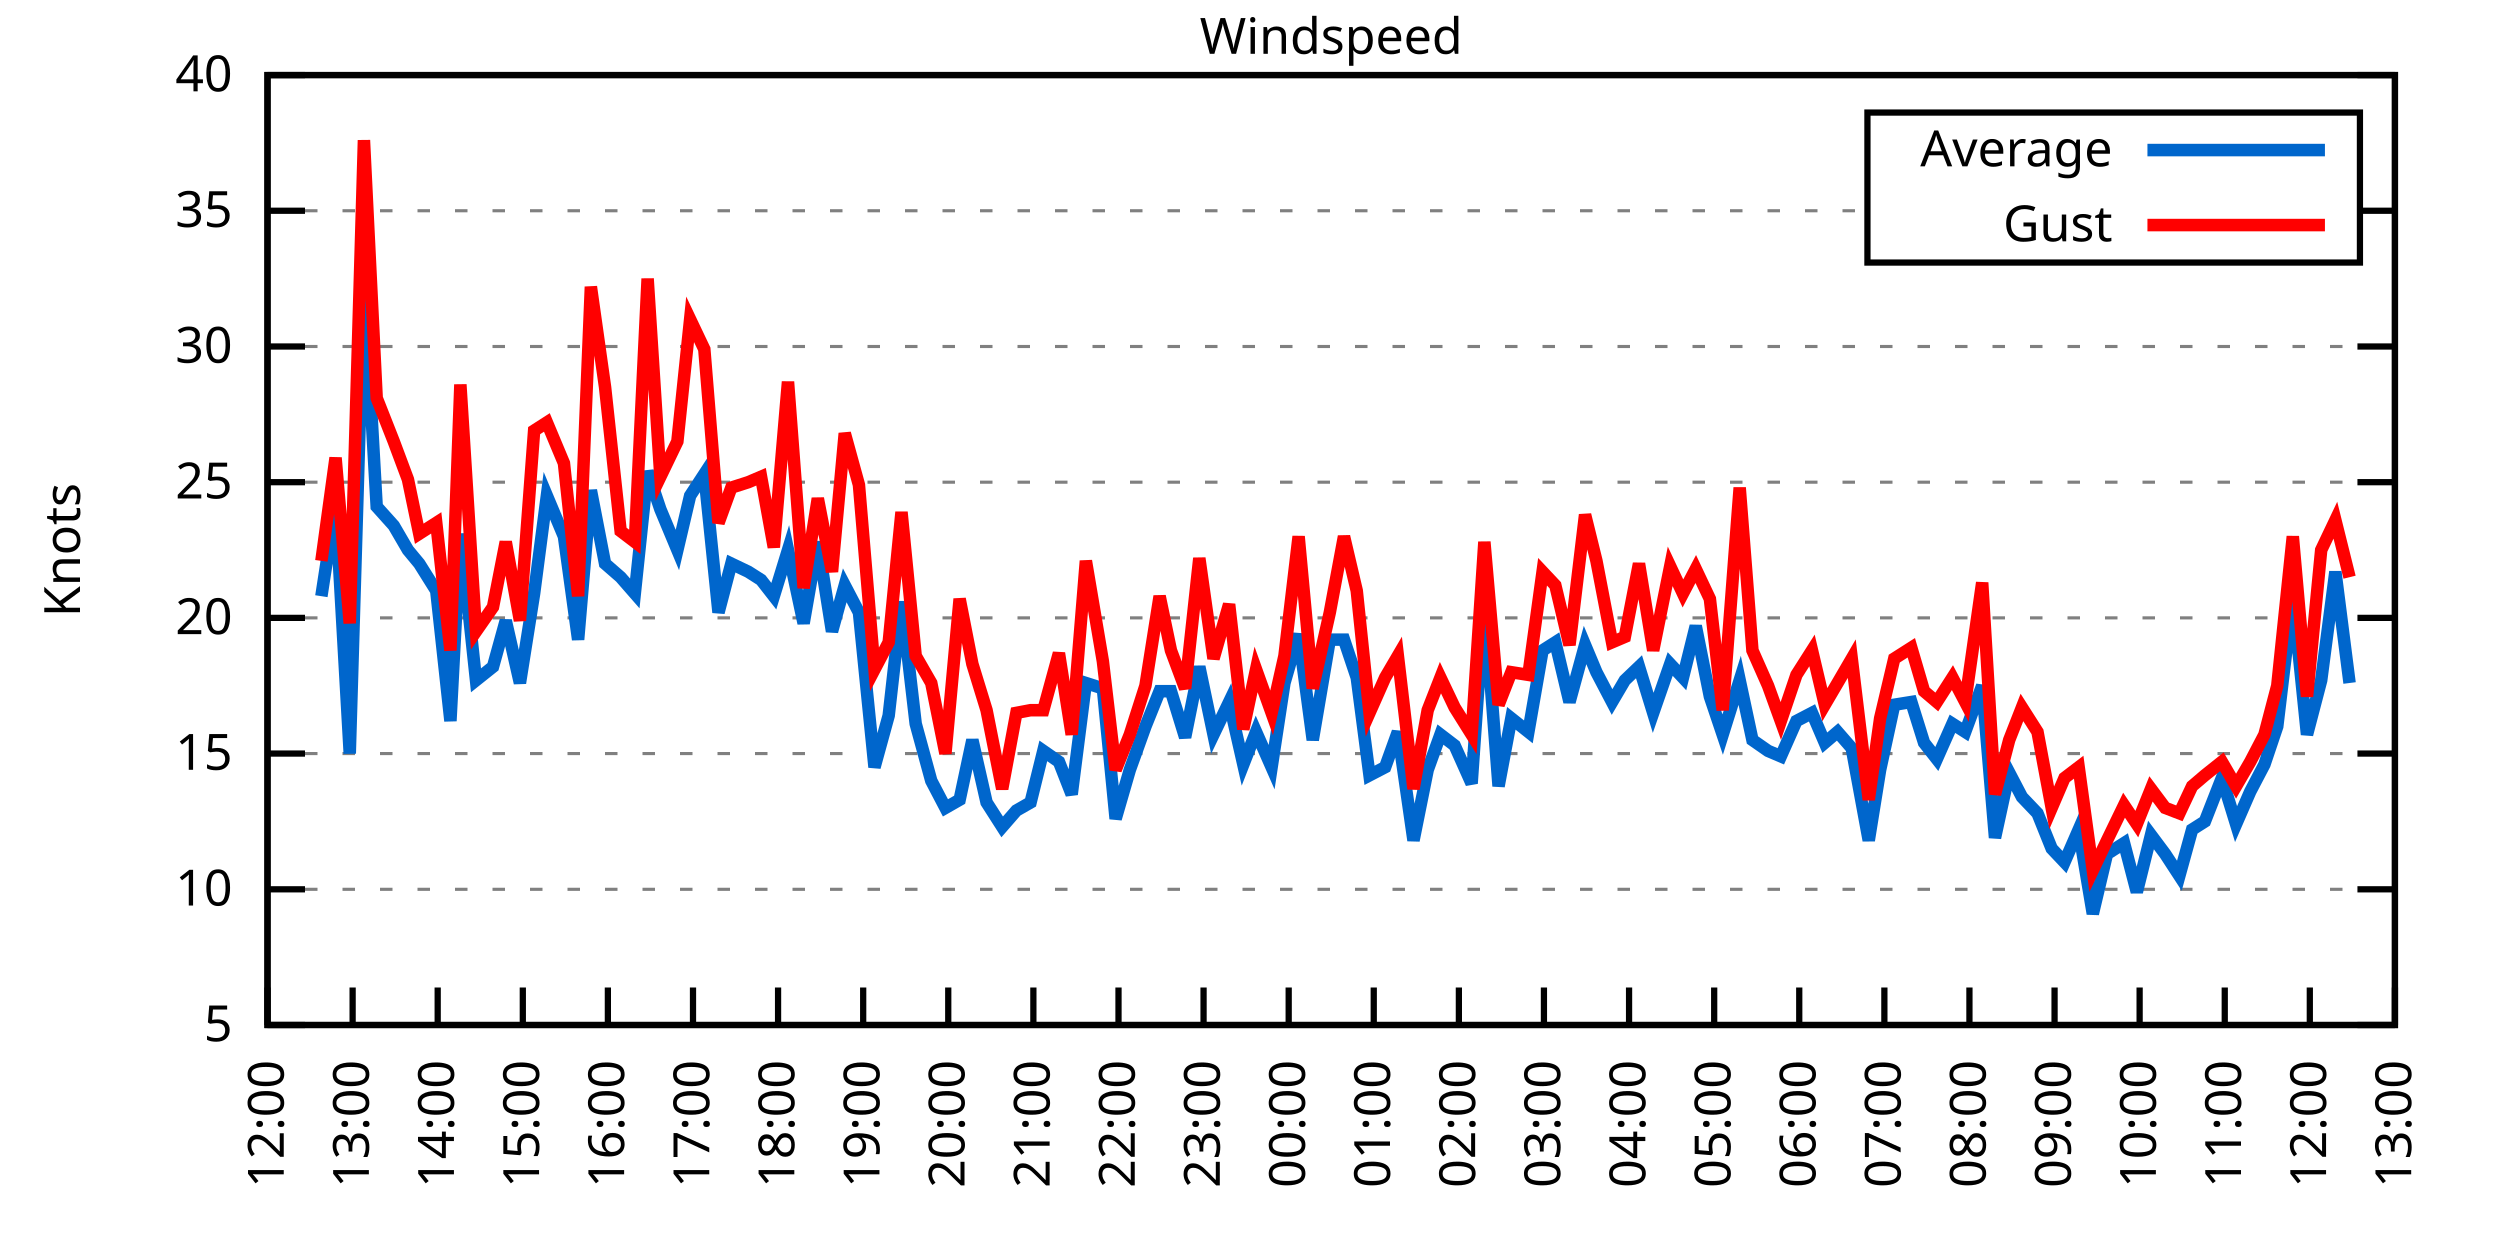
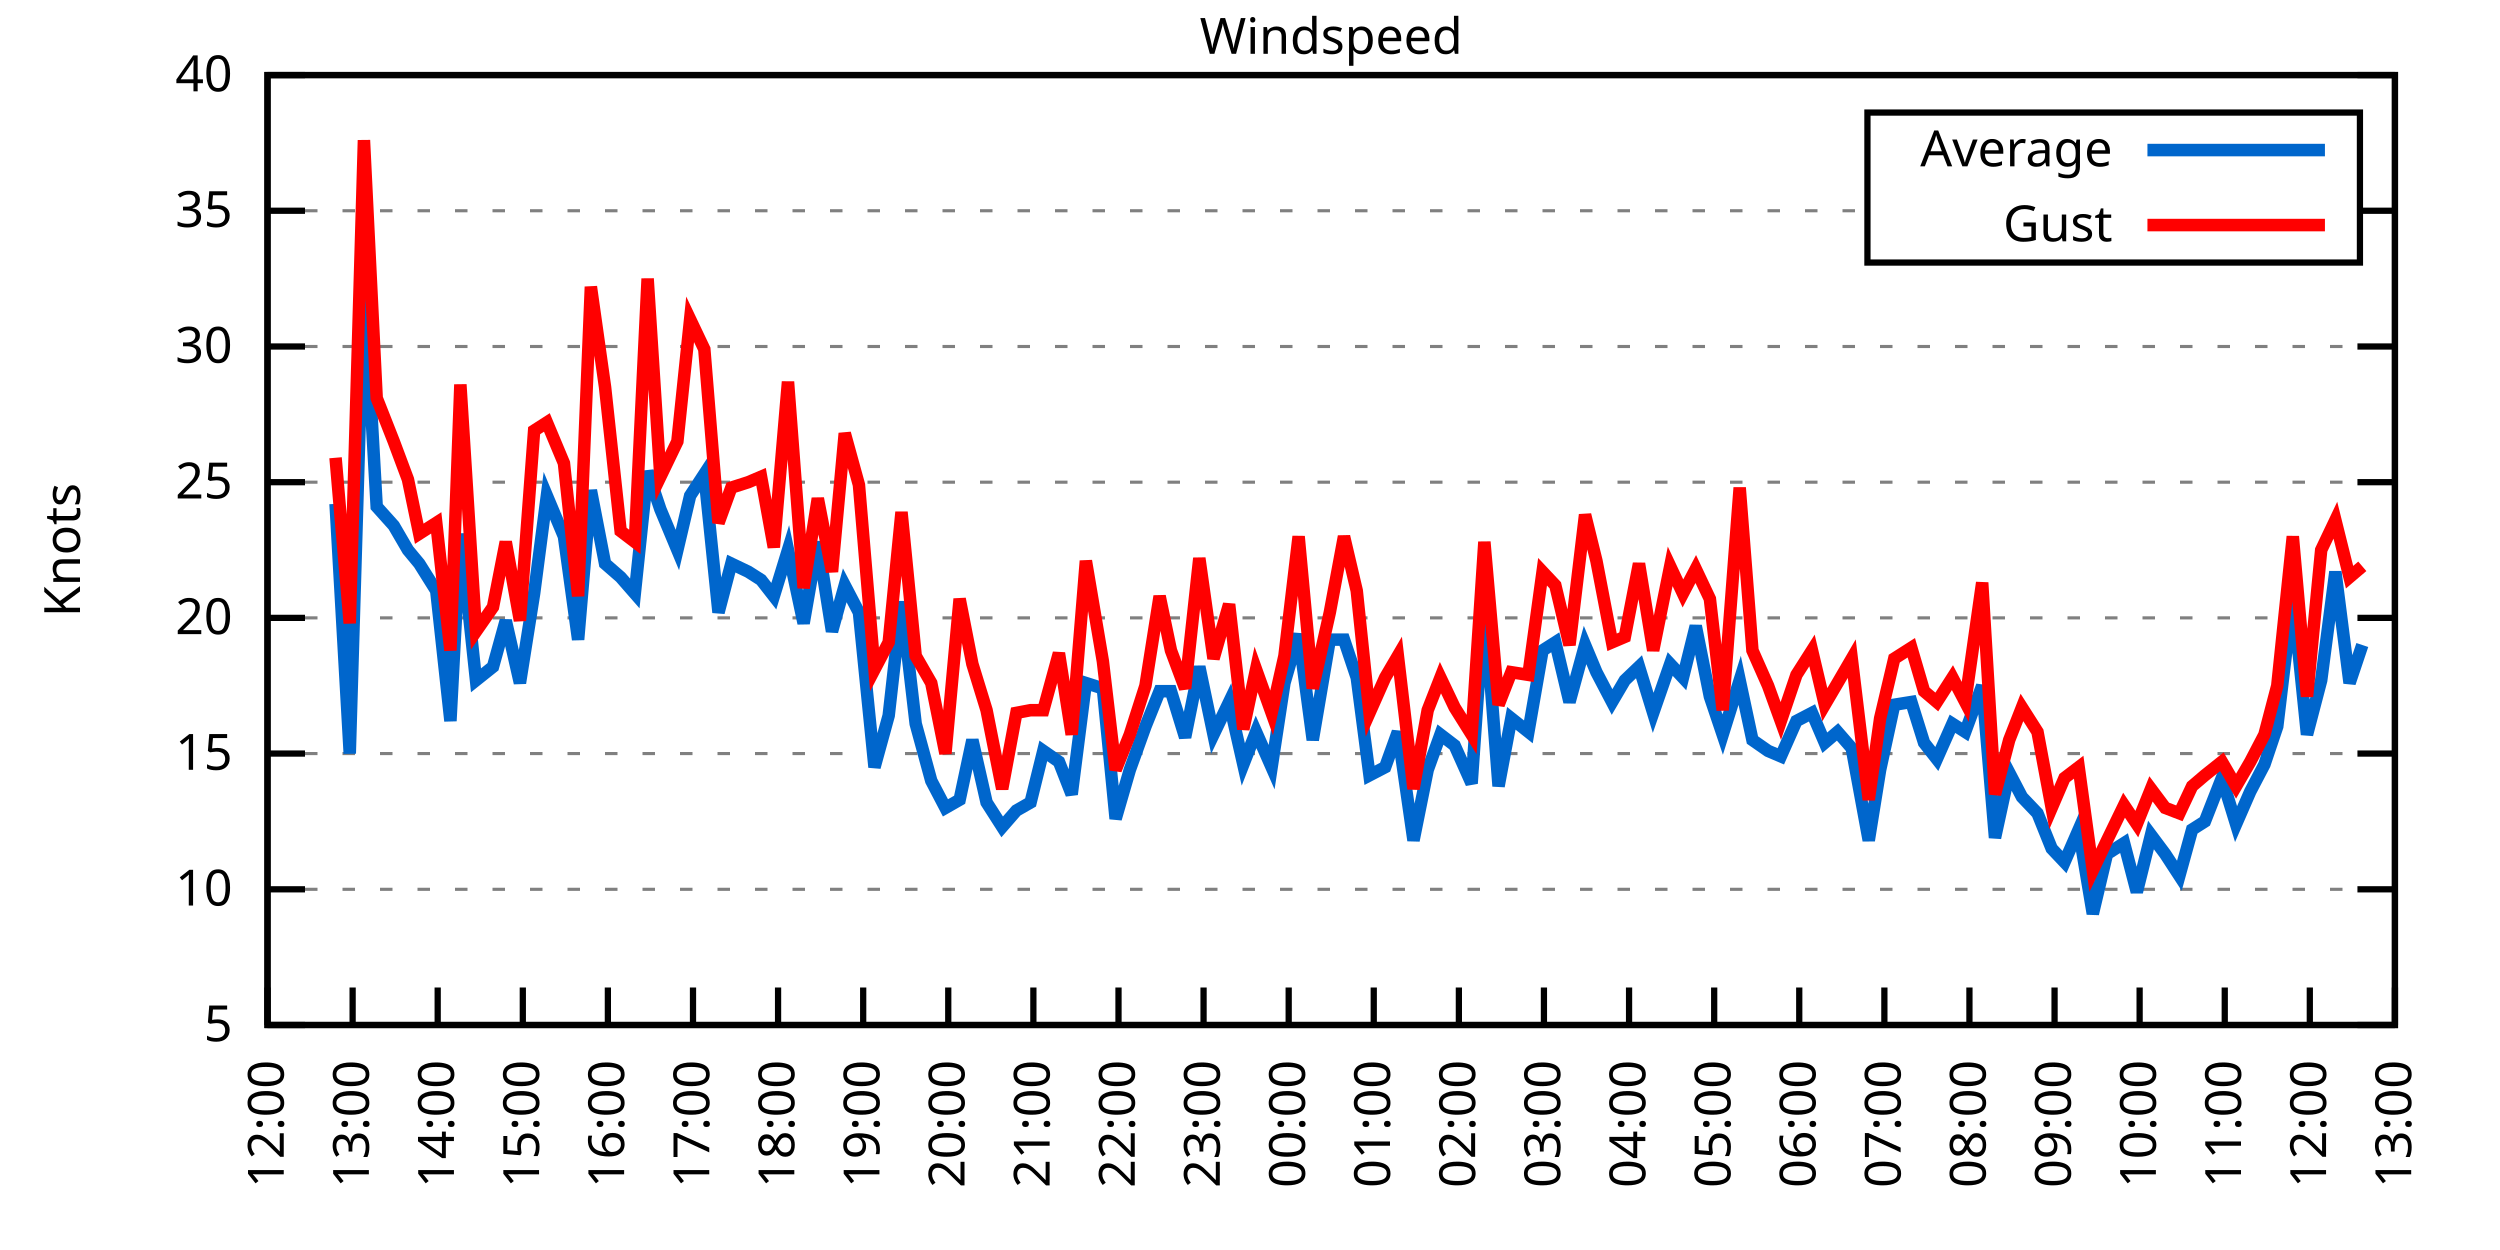
<svg xmlns="http://www.w3.org/2000/svg" xmlns:xlink="http://www.w3.org/1999/xlink" width="400" height="200" viewBox="0 0 400 200">
  <g id="gnuplot_canvas">
    <rect x="0" y="0" width="400" height="200" fill="none" />
    <defs>
      <circle id="gpDot" r="0.5" stroke-width="0.5" stroke="currentColor" />
      <path id="gpPt0" stroke-width="0.333" stroke="currentColor" d="M-1,0 h2 M0,-1 v2" />
      <path id="gpPt1" stroke-width="0.333" stroke="currentColor" d="M-1,-1 L1,1 M1,-1 L-1,1" />
      <path id="gpPt2" stroke-width="0.333" stroke="currentColor" d="M-1,0 L1,0 M0,-1 L0,1 M-1,-1 L1,1 M-1,1 L1,-1" />
      <rect id="gpPt3" stroke-width="0.333" stroke="currentColor" x="-1" y="-1" width="2" height="2" />
      <rect id="gpPt4" stroke-width="0.333" stroke="currentColor" fill="currentColor" x="-1" y="-1" width="2" height="2" />
      <circle id="gpPt5" stroke-width="0.333" stroke="currentColor" cx="0" cy="0" r="1" />
      <use xlink:href="#gpPt5" id="gpPt6" fill="currentColor" stroke="none" />
      <path id="gpPt7" stroke-width="0.333" stroke="currentColor" d="M0,-1.33 L-1.33,0.67 L1.33,0.67 z" />
      <use xlink:href="#gpPt7" id="gpPt8" fill="currentColor" stroke="none" />
      <use xlink:href="#gpPt7" id="gpPt9" stroke="currentColor" transform="rotate(180)" />
      <use xlink:href="#gpPt9" id="gpPt10" fill="currentColor" stroke="none" />
      <use xlink:href="#gpPt3" id="gpPt11" stroke="currentColor" transform="rotate(45)" />
      <use xlink:href="#gpPt11" id="gpPt12" fill="currentColor" stroke="none" />
      <path id="gpPt13" stroke-width="0.333" stroke="currentColor" d="M0,1.330 L1.265,0.411 L0.782,-1.067 L-0.782,-1.076 L-1.265,0.411 z" />
      <use xlink:href="#gpPt13" id="gpPt14" fill="currentColor" stroke="none" />
      <filter id="textbox" filterUnits="objectBoundingBox" x="0" y="0" height="1" width="1">
        <feFlood flood-color="white" flood-opacity="1" result="bgnd" />
        <feComposite in="SourceGraphic" in2="bgnd" operator="atop" />
      </filter>
      <filter id="greybox" filterUnits="objectBoundingBox" x="0" y="0" height="1" width="1">
        <feFlood flood-color="lightgrey" flood-opacity="1" result="grey" />
        <feComposite in="SourceGraphic" in2="grey" operator="atop" />
      </filter>
    </defs>
    <g fill="none" color="white" stroke="currentColor" stroke-width="1.00" stroke-linecap="butt" stroke-linejoin="miter">
</g>
    <g fill="none" color="black" stroke="currentColor" stroke-width="1.00" stroke-linecap="butt" stroke-linejoin="miter">
      <g stroke="none" shape-rendering="crispEdges">
        <polygon fill="rgb(255, 255, 255)" points="42.80,164.00 383.18,164.00 383.18,12.02 42.80,12.02 " />
      </g>
    </g>
    <g fill="none" color="black" stroke="currentColor" stroke-width="1.00" stroke-linecap="butt" stroke-linejoin="miter">
</g>
    <g fill="none" color="black" stroke="black" stroke-width="0.50" stroke-linecap="butt" stroke-linejoin="miter">
</g>
    <g fill="none" color="gray" stroke="currentColor" stroke-width="0.50" stroke-linecap="butt" stroke-linejoin="miter">
      <path stroke="gray" stroke-dasharray="2,4" class="gridline" d="M42.80,164.00 L383.19,164.00  " />
    </g>
    <g fill="none" color="gray" stroke="gray" stroke-width="1.00" stroke-linecap="butt" stroke-linejoin="miter">
</g>
    <g fill="none" color="black" stroke="currentColor" stroke-width="1.00" stroke-linecap="butt" stroke-linejoin="miter">
      <path stroke="black" d="M42.80,164.00 L48.80,164.00 M383.19,164.00 L377.19,164.00  " />
      <g transform="translate(37.20,166.60)" stroke="none" fill="black" font-family="Sans" font-size="8.00" text-anchor="end">
        <text>
          <tspan font-family="Sans"> 5</tspan>
        </text>
      </g>
    </g>
    <g fill="none" color="black" stroke="currentColor" stroke-width="1.00" stroke-linecap="butt" stroke-linejoin="miter">
</g>
    <g fill="none" color="black" stroke="black" stroke-width="0.50" stroke-linecap="butt" stroke-linejoin="miter">
</g>
    <g fill="none" color="gray" stroke="currentColor" stroke-width="0.50" stroke-linecap="butt" stroke-linejoin="miter">
      <path stroke="gray" stroke-dasharray="2,4" class="gridline" d="M42.80,142.29 L383.19,142.29  " />
    </g>
    <g fill="none" color="gray" stroke="gray" stroke-width="1.00" stroke-linecap="butt" stroke-linejoin="miter">
</g>
    <g fill="none" color="black" stroke="currentColor" stroke-width="1.00" stroke-linecap="butt" stroke-linejoin="miter">
      <path stroke="black" d="M42.80,142.29 L48.80,142.29 M383.19,142.29 L377.19,142.29  " />
      <g transform="translate(37.20,144.89)" stroke="none" fill="black" font-family="Sans" font-size="8.00" text-anchor="end">
        <text>
          <tspan font-family="Sans"> 10</tspan>
        </text>
      </g>
    </g>
    <g fill="none" color="black" stroke="currentColor" stroke-width="1.00" stroke-linecap="butt" stroke-linejoin="miter">
</g>
    <g fill="none" color="black" stroke="black" stroke-width="0.50" stroke-linecap="butt" stroke-linejoin="miter">
</g>
    <g fill="none" color="gray" stroke="currentColor" stroke-width="0.50" stroke-linecap="butt" stroke-linejoin="miter">
      <path stroke="gray" stroke-dasharray="2,4" class="gridline" d="M42.80,120.57 L383.19,120.57  " />
    </g>
    <g fill="none" color="gray" stroke="gray" stroke-width="1.00" stroke-linecap="butt" stroke-linejoin="miter">
</g>
    <g fill="none" color="black" stroke="currentColor" stroke-width="1.00" stroke-linecap="butt" stroke-linejoin="miter">
      <path stroke="black" d="M42.80,120.57 L48.80,120.57 M383.19,120.57 L377.19,120.57  " />
      <g transform="translate(37.20,123.17)" stroke="none" fill="black" font-family="Sans" font-size="8.00" text-anchor="end">
        <text>
          <tspan font-family="Sans"> 15</tspan>
        </text>
      </g>
    </g>
    <g fill="none" color="black" stroke="currentColor" stroke-width="1.00" stroke-linecap="butt" stroke-linejoin="miter">
</g>
    <g fill="none" color="black" stroke="black" stroke-width="0.50" stroke-linecap="butt" stroke-linejoin="miter">
</g>
    <g fill="none" color="gray" stroke="currentColor" stroke-width="0.50" stroke-linecap="butt" stroke-linejoin="miter">
      <path stroke="gray" stroke-dasharray="2,4" class="gridline" d="M42.80,98.86 L383.19,98.86  " />
    </g>
    <g fill="none" color="gray" stroke="gray" stroke-width="1.00" stroke-linecap="butt" stroke-linejoin="miter">
</g>
    <g fill="none" color="black" stroke="currentColor" stroke-width="1.00" stroke-linecap="butt" stroke-linejoin="miter">
      <path stroke="black" d="M42.80,98.86 L48.80,98.86 M383.19,98.86 L377.19,98.86  " />
      <g transform="translate(37.20,101.46)" stroke="none" fill="black" font-family="Sans" font-size="8.00" text-anchor="end">
        <text>
          <tspan font-family="Sans"> 20</tspan>
        </text>
      </g>
    </g>
    <g fill="none" color="black" stroke="currentColor" stroke-width="1.00" stroke-linecap="butt" stroke-linejoin="miter">
</g>
    <g fill="none" color="black" stroke="black" stroke-width="0.50" stroke-linecap="butt" stroke-linejoin="miter">
</g>
    <g fill="none" color="gray" stroke="currentColor" stroke-width="0.50" stroke-linecap="butt" stroke-linejoin="miter">
      <path stroke="gray" stroke-dasharray="2,4" class="gridline" d="M42.80,77.15 L383.19,77.15  " />
    </g>
    <g fill="none" color="gray" stroke="gray" stroke-width="1.00" stroke-linecap="butt" stroke-linejoin="miter">
</g>
    <g fill="none" color="black" stroke="currentColor" stroke-width="1.00" stroke-linecap="butt" stroke-linejoin="miter">
      <path stroke="black" d="M42.80,77.15 L48.80,77.15 M383.19,77.15 L377.19,77.15  " />
      <g transform="translate(37.20,79.75)" stroke="none" fill="black" font-family="Sans" font-size="8.00" text-anchor="end">
        <text>
          <tspan font-family="Sans"> 25</tspan>
        </text>
      </g>
    </g>
    <g fill="none" color="black" stroke="currentColor" stroke-width="1.00" stroke-linecap="butt" stroke-linejoin="miter">
</g>
    <g fill="none" color="black" stroke="black" stroke-width="0.50" stroke-linecap="butt" stroke-linejoin="miter">
</g>
    <g fill="none" color="gray" stroke="currentColor" stroke-width="0.50" stroke-linecap="butt" stroke-linejoin="miter">
      <path stroke="gray" stroke-dasharray="2,4" class="gridline" d="M42.80,55.44 L383.19,55.44  " />
    </g>
    <g fill="none" color="gray" stroke="gray" stroke-width="1.00" stroke-linecap="butt" stroke-linejoin="miter">
</g>
    <g fill="none" color="black" stroke="currentColor" stroke-width="1.00" stroke-linecap="butt" stroke-linejoin="miter">
      <path stroke="black" d="M42.80,55.44 L48.80,55.44 M383.19,55.44 L377.19,55.44  " />
      <g transform="translate(37.20,58.04)" stroke="none" fill="black" font-family="Sans" font-size="8.00" text-anchor="end">
        <text>
          <tspan font-family="Sans"> 30</tspan>
        </text>
      </g>
    </g>
    <g fill="none" color="black" stroke="currentColor" stroke-width="1.00" stroke-linecap="butt" stroke-linejoin="miter">
</g>
    <g fill="none" color="black" stroke="black" stroke-width="0.50" stroke-linecap="butt" stroke-linejoin="miter">
</g>
    <g fill="none" color="gray" stroke="currentColor" stroke-width="0.50" stroke-linecap="butt" stroke-linejoin="miter">
      <path stroke="gray" stroke-dasharray="2,4" class="gridline" d="M42.80,33.72 L298.79,33.72 M377.59,33.72 L383.19,33.72  " />
    </g>
    <g fill="none" color="gray" stroke="gray" stroke-width="1.00" stroke-linecap="butt" stroke-linejoin="miter">
</g>
    <g fill="none" color="black" stroke="currentColor" stroke-width="1.00" stroke-linecap="butt" stroke-linejoin="miter">
      <path stroke="black" d="M42.80,33.72 L48.80,33.72 M383.19,33.72 L377.19,33.72  " />
      <g transform="translate(37.20,36.32)" stroke="none" fill="black" font-family="Sans" font-size="8.00" text-anchor="end">
        <text>
          <tspan font-family="Sans"> 35</tspan>
        </text>
      </g>
    </g>
    <g fill="none" color="black" stroke="currentColor" stroke-width="1.00" stroke-linecap="butt" stroke-linejoin="miter">
</g>
    <g fill="none" color="black" stroke="black" stroke-width="0.50" stroke-linecap="butt" stroke-linejoin="miter">
</g>
    <g fill="none" color="gray" stroke="currentColor" stroke-width="0.50" stroke-linecap="butt" stroke-linejoin="miter">
      <path stroke="gray" stroke-dasharray="2,4" class="gridline" d="M42.80,12.01 L383.19,12.01  " />
    </g>
    <g fill="none" color="gray" stroke="gray" stroke-width="1.00" stroke-linecap="butt" stroke-linejoin="miter">
</g>
    <g fill="none" color="black" stroke="currentColor" stroke-width="1.00" stroke-linecap="butt" stroke-linejoin="miter">
      <path stroke="black" d="M42.80,12.01 L48.80,12.01 M383.19,12.01 L377.19,12.01  " />
      <g transform="translate(37.20,14.61)" stroke="none" fill="black" font-family="Sans" font-size="8.00" text-anchor="end">
        <text>
          <tspan font-family="Sans"> 40</tspan>
        </text>
      </g>
    </g>
    <g fill="none" color="black" stroke="currentColor" stroke-width="1.00" stroke-linecap="butt" stroke-linejoin="miter">
      <path stroke="black" d="M42.80,164.00 L42.80,158.00  " />
      <g transform="translate(45.40,169.60) rotate(270.00)" stroke="none" fill="black" font-family="Sans" font-size="8.00" text-anchor="end">
        <text>
          <tspan font-family="Sans">12:00</tspan>
        </text>
      </g>
    </g>
    <g fill="none" color="black" stroke="currentColor" stroke-width="1.00" stroke-linecap="butt" stroke-linejoin="miter">
      <path stroke="black" d="M56.42,164.00 L56.42,158.00  " />
      <g transform="translate(59.02,169.60) rotate(270.00)" stroke="none" fill="black" font-family="Sans" font-size="8.00" text-anchor="end">
        <text>
          <tspan font-family="Sans">13:00</tspan>
        </text>
      </g>
    </g>
    <g fill="none" color="black" stroke="currentColor" stroke-width="1.00" stroke-linecap="butt" stroke-linejoin="miter">
      <path stroke="black" d="M70.03,164.00 L70.03,158.00  " />
      <g transform="translate(72.63,169.60) rotate(270.00)" stroke="none" fill="black" font-family="Sans" font-size="8.00" text-anchor="end">
        <text>
          <tspan font-family="Sans">14:00</tspan>
        </text>
      </g>
    </g>
    <g fill="none" color="black" stroke="currentColor" stroke-width="1.00" stroke-linecap="butt" stroke-linejoin="miter">
      <path stroke="black" d="M83.65,164.00 L83.65,158.00  " />
      <g transform="translate(86.25,169.60) rotate(270.00)" stroke="none" fill="black" font-family="Sans" font-size="8.00" text-anchor="end">
        <text>
          <tspan font-family="Sans">15:00</tspan>
        </text>
      </g>
    </g>
    <g fill="none" color="black" stroke="currentColor" stroke-width="1.00" stroke-linecap="butt" stroke-linejoin="miter">
      <path stroke="black" d="M97.26,164.00 L97.26,158.00  " />
      <g transform="translate(99.86,169.60) rotate(270.00)" stroke="none" fill="black" font-family="Sans" font-size="8.00" text-anchor="end">
        <text>
          <tspan font-family="Sans">16:00</tspan>
        </text>
      </g>
    </g>
    <g fill="none" color="black" stroke="currentColor" stroke-width="1.00" stroke-linecap="butt" stroke-linejoin="miter">
      <path stroke="black" d="M110.88,164.00 L110.88,158.00  " />
      <g transform="translate(113.48,169.60) rotate(270.00)" stroke="none" fill="black" font-family="Sans" font-size="8.00" text-anchor="end">
        <text>
          <tspan font-family="Sans">17:00</tspan>
        </text>
      </g>
    </g>
    <g fill="none" color="black" stroke="currentColor" stroke-width="1.00" stroke-linecap="butt" stroke-linejoin="miter">
      <path stroke="black" d="M124.49,164.00 L124.49,158.00  " />
      <g transform="translate(127.09,169.60) rotate(270.00)" stroke="none" fill="black" font-family="Sans" font-size="8.00" text-anchor="end">
        <text>
          <tspan font-family="Sans">18:00</tspan>
        </text>
      </g>
    </g>
    <g fill="none" color="black" stroke="currentColor" stroke-width="1.00" stroke-linecap="butt" stroke-linejoin="miter">
      <path stroke="black" d="M138.11,164.00 L138.11,158.00  " />
      <g transform="translate(140.71,169.60) rotate(270.00)" stroke="none" fill="black" font-family="Sans" font-size="8.00" text-anchor="end">
        <text>
          <tspan font-family="Sans">19:00</tspan>
        </text>
      </g>
    </g>
    <g fill="none" color="black" stroke="currentColor" stroke-width="1.00" stroke-linecap="butt" stroke-linejoin="miter">
      <path stroke="black" d="M151.72,164.00 L151.72,158.00  " />
      <g transform="translate(154.32,169.60) rotate(270.00)" stroke="none" fill="black" font-family="Sans" font-size="8.00" text-anchor="end">
        <text>
          <tspan font-family="Sans">20:00</tspan>
        </text>
      </g>
    </g>
    <g fill="none" color="black" stroke="currentColor" stroke-width="1.00" stroke-linecap="butt" stroke-linejoin="miter">
      <path stroke="black" d="M165.34,164.00 L165.34,158.00  " />
      <g transform="translate(167.94,169.60) rotate(270.00)" stroke="none" fill="black" font-family="Sans" font-size="8.00" text-anchor="end">
        <text>
          <tspan font-family="Sans">21:00</tspan>
        </text>
      </g>
    </g>
    <g fill="none" color="black" stroke="currentColor" stroke-width="1.00" stroke-linecap="butt" stroke-linejoin="miter">
      <path stroke="black" d="M178.96,164.00 L178.96,158.00  " />
      <g transform="translate(181.56,169.60) rotate(270.00)" stroke="none" fill="black" font-family="Sans" font-size="8.00" text-anchor="end">
        <text>
          <tspan font-family="Sans">22:00</tspan>
        </text>
      </g>
    </g>
    <g fill="none" color="black" stroke="currentColor" stroke-width="1.00" stroke-linecap="butt" stroke-linejoin="miter">
      <path stroke="black" d="M192.57,164.00 L192.57,158.00  " />
      <g transform="translate(195.17,169.60) rotate(270.00)" stroke="none" fill="black" font-family="Sans" font-size="8.00" text-anchor="end">
        <text>
          <tspan font-family="Sans">23:00</tspan>
        </text>
      </g>
    </g>
    <g fill="none" color="black" stroke="currentColor" stroke-width="1.00" stroke-linecap="butt" stroke-linejoin="miter">
      <path stroke="black" d="M206.19,164.00 L206.19,158.00  " />
      <g transform="translate(208.79,169.60) rotate(270.00)" stroke="none" fill="black" font-family="Sans" font-size="8.00" text-anchor="end">
        <text>
          <tspan font-family="Sans">00:00</tspan>
        </text>
      </g>
    </g>
    <g fill="none" color="black" stroke="currentColor" stroke-width="1.00" stroke-linecap="butt" stroke-linejoin="miter">
      <path stroke="black" d="M219.80,164.00 L219.80,158.00  " />
      <g transform="translate(222.40,169.60) rotate(270.00)" stroke="none" fill="black" font-family="Sans" font-size="8.00" text-anchor="end">
        <text>
          <tspan font-family="Sans">01:00</tspan>
        </text>
      </g>
    </g>
    <g fill="none" color="black" stroke="currentColor" stroke-width="1.00" stroke-linecap="butt" stroke-linejoin="miter">
      <path stroke="black" d="M233.42,164.00 L233.42,158.00  " />
      <g transform="translate(236.02,169.60) rotate(270.00)" stroke="none" fill="black" font-family="Sans" font-size="8.00" text-anchor="end">
        <text>
          <tspan font-family="Sans">02:00</tspan>
        </text>
      </g>
    </g>
    <g fill="none" color="black" stroke="currentColor" stroke-width="1.00" stroke-linecap="butt" stroke-linejoin="miter">
      <path stroke="black" d="M247.03,164.00 L247.03,158.00  " />
      <g transform="translate(249.63,169.60) rotate(270.00)" stroke="none" fill="black" font-family="Sans" font-size="8.00" text-anchor="end">
        <text>
          <tspan font-family="Sans">03:00</tspan>
        </text>
      </g>
    </g>
    <g fill="none" color="black" stroke="currentColor" stroke-width="1.00" stroke-linecap="butt" stroke-linejoin="miter">
      <path stroke="black" d="M260.65,164.00 L260.65,158.00  " />
      <g transform="translate(263.25,169.60) rotate(270.00)" stroke="none" fill="black" font-family="Sans" font-size="8.00" text-anchor="end">
        <text>
          <tspan font-family="Sans">04:00</tspan>
        </text>
      </g>
    </g>
    <g fill="none" color="black" stroke="currentColor" stroke-width="1.00" stroke-linecap="butt" stroke-linejoin="miter">
      <path stroke="black" d="M274.27,164.00 L274.27,158.00  " />
      <g transform="translate(276.87,169.60) rotate(270.00)" stroke="none" fill="black" font-family="Sans" font-size="8.00" text-anchor="end">
        <text>
          <tspan font-family="Sans">05:00</tspan>
        </text>
      </g>
    </g>
    <g fill="none" color="black" stroke="currentColor" stroke-width="1.00" stroke-linecap="butt" stroke-linejoin="miter">
      <path stroke="black" d="M287.88,164.00 L287.88,158.00  " />
      <g transform="translate(290.48,169.60) rotate(270.00)" stroke="none" fill="black" font-family="Sans" font-size="8.00" text-anchor="end">
        <text>
          <tspan font-family="Sans">06:00</tspan>
        </text>
      </g>
    </g>
    <g fill="none" color="black" stroke="currentColor" stroke-width="1.00" stroke-linecap="butt" stroke-linejoin="miter">
      <path stroke="black" d="M301.50,164.00 L301.50,158.00  " />
      <g transform="translate(304.10,169.60) rotate(270.00)" stroke="none" fill="black" font-family="Sans" font-size="8.00" text-anchor="end">
        <text>
          <tspan font-family="Sans">07:00</tspan>
        </text>
      </g>
    </g>
    <g fill="none" color="black" stroke="currentColor" stroke-width="1.00" stroke-linecap="butt" stroke-linejoin="miter">
      <path stroke="black" d="M315.11,164.00 L315.11,158.00  " />
      <g transform="translate(317.71,169.60) rotate(270.00)" stroke="none" fill="black" font-family="Sans" font-size="8.00" text-anchor="end">
        <text>
          <tspan font-family="Sans">08:00</tspan>
        </text>
      </g>
    </g>
    <g fill="none" color="black" stroke="currentColor" stroke-width="1.00" stroke-linecap="butt" stroke-linejoin="miter">
      <path stroke="black" d="M328.73,164.00 L328.73,158.00  " />
      <g transform="translate(331.33,169.60) rotate(270.00)" stroke="none" fill="black" font-family="Sans" font-size="8.00" text-anchor="end">
        <text>
          <tspan font-family="Sans">09:00</tspan>
        </text>
      </g>
    </g>
    <g fill="none" color="black" stroke="currentColor" stroke-width="1.00" stroke-linecap="butt" stroke-linejoin="miter">
      <path stroke="black" d="M342.34,164.00 L342.34,158.00  " />
      <g transform="translate(344.94,169.60) rotate(270.00)" stroke="none" fill="black" font-family="Sans" font-size="8.00" text-anchor="end">
        <text>
          <tspan font-family="Sans">10:00</tspan>
        </text>
      </g>
    </g>
    <g fill="none" color="black" stroke="currentColor" stroke-width="1.00" stroke-linecap="butt" stroke-linejoin="miter">
      <path stroke="black" d="M355.96,164.00 L355.96,158.00  " />
      <g transform="translate(358.56,169.60) rotate(270.00)" stroke="none" fill="black" font-family="Sans" font-size="8.00" text-anchor="end">
        <text>
          <tspan font-family="Sans">11:00</tspan>
        </text>
      </g>
    </g>
    <g fill="none" color="black" stroke="currentColor" stroke-width="1.00" stroke-linecap="butt" stroke-linejoin="miter">
      <path stroke="black" d="M369.57,164.00 L369.57,158.00  " />
      <g transform="translate(372.17,169.60) rotate(270.00)" stroke="none" fill="black" font-family="Sans" font-size="8.00" text-anchor="end">
        <text>
          <tspan font-family="Sans">12:00</tspan>
        </text>
      </g>
    </g>
    <g fill="none" color="black" stroke="currentColor" stroke-width="1.00" stroke-linecap="butt" stroke-linejoin="miter">
      <path stroke="black" d="M383.19,164.00 L383.19,158.00  " />
      <g transform="translate(385.79,169.60) rotate(270.00)" stroke="none" fill="black" font-family="Sans" font-size="8.00" text-anchor="end">
        <text>
          <tspan font-family="Sans">13:00</tspan>
        </text>
      </g>
    </g>
    <g fill="none" color="black" stroke="currentColor" stroke-width="1.00" stroke-linecap="butt" stroke-linejoin="miter">
</g>
    <g fill="none" color="black" stroke="currentColor" stroke-width="1.00" stroke-linecap="butt" stroke-linejoin="miter">
      <path stroke="black" d="M42.80,12.01 L42.80,164.00 L383.19,164.00 L383.19,12.01 L42.80,12.01 Z  " />
    </g>
    <g fill="none" color="black" stroke="currentColor" stroke-width="1.00" stroke-linecap="butt" stroke-linejoin="miter">
</g>
    <g fill="none" color="black" stroke="currentColor" stroke-width="1.00" stroke-linecap="butt" stroke-linejoin="miter">
      <path stroke="black" d="M298.79,42.01 L298.79,18.01 L377.59,18.01 L377.59,42.01 L298.79,42.01 Z  " />
    </g>
    <g id="Windspeed_plot_1">
      <g fill="none" color="white" stroke="black" stroke-width="2.00" stroke-linecap="butt" stroke-linejoin="miter">
</g>
      <g fill="none" color="black" stroke="currentColor" stroke-width="2.00" stroke-linecap="butt" stroke-linejoin="miter">
        <g transform="translate(337.99,26.61)" stroke="none" fill="black" font-family="Sans" font-size="8.00" text-anchor="end">
          <text>
            <tspan font-family="Sans">Average</tspan>
          </text>
        </g>
      </g>
      <g fill="none" color="black" stroke="currentColor" stroke-width="2.00" stroke-linecap="butt" stroke-linejoin="miter">
-         <path stroke="rgb(  0, 102, 204)" d="M343.59,24.01 L371.99,24.01 M51.42,95.39 L53.69,80.62 L55.96,120.57 L58.23,45.01 L60.27,81.06 L63.00,84.10   L65.27,88.00 L67.08,90.18 L69.80,94.52 L72.07,115.36 L73.66,85.40 L76.16,108.85 L78.88,106.68 L80.92,99.30   L83.19,109.28 L85.46,94.95 L87.50,79.32 L90.23,85.83 L92.50,102.34 L94.54,78.45 L96.81,90.18 L99.30,92.35   L101.57,94.95 L103.62,75.41 L105.66,81.49 L108.38,88.00 L110.42,79.32 L112.69,75.85 L114.96,97.99 L117.01,90.18   L119.73,91.48 L121.77,92.78 L123.81,95.39 L126.08,88.00 L128.58,99.73 L130.85,86.70 L133.12,101.03 L135.16,93.65   L137.43,97.99 L139.92,122.75 L142.19,114.49 L144.24,96.26 L146.51,115.80 L149.00,124.92 L151.27,129.26 L153.54,127.96   L155.58,118.40 L157.85,128.39 L160.35,132.30 L162.62,129.69 L164.89,128.39 L166.93,120.14 L169.43,121.88 L171.47,127.09   L173.74,109.28 L176.46,110.15 L178.50,131.00 L180.77,123.18 L183.27,116.23 L185.54,110.59 L187.35,110.59 L189.62,117.97   L191.89,106.68 L194.16,117.53 L196.66,112.32 L198.93,122.31 L200.97,117.10 L203.46,122.75 L205.51,109.28 L207.78,101.47   L210.04,118.40 L212.77,102.34 L215.04,102.34 L217.08,108.42 L219.12,124.05 L221.62,122.75 L223.66,117.10 L226.16,134.47   L228.43,123.18 L230.47,117.53 L232.74,119.27 L235.46,125.35 L237.50,96.26 L239.77,125.79 L241.81,114.93 L244.54,117.10   L246.81,104.07 L248.85,102.77 L251.12,112.32 L253.61,103.20 L255.43,107.55 L257.93,112.32 L259.97,108.85 L262.24,106.68   L264.51,114.06 L267.23,106.24 L269.27,108.42 L271.32,100.16 L273.58,111.45 L275.63,117.53 L278.35,108.85 L280.39,118.40   L282.89,120.14 L284.93,121.01 L287.43,115.36 L289.92,114.06 L291.97,118.84 L294.01,117.10 L296.28,119.71 L299.00,134.47   L300.82,123.18 L303.08,112.76 L305.81,112.32 L307.85,118.84 L309.89,121.44 L312.39,115.80 L314.43,117.10 L317.15,109.72   L319.20,134.04 L321.47,123.61 L323.51,127.52 L326.00,130.13 L328.27,135.77 L330.32,137.94 L332.59,132.73 L334.85,146.20   L337.12,136.64 L339.85,134.90 L341.89,142.72 L344.16,133.60 L346.43,136.64 L348.70,140.12 L350.74,132.73 L352.78,131.43   L355.50,124.48 L357.77,131.86 L360.04,126.65 L362.31,122.31 L364.36,116.23 L366.85,95.39 L369.12,117.53 L371.39,108.85   L373.66,91.48 L375.93,109.28  " />
+         <path stroke="rgb(  0, 102, 204)" d="M343.59,24.01 L371.99,24.01 M53.69,80.62 L55.96,120.57 L58.23,45.01 L60.27,81.06 L63.00,84.10 L65.27,88.00   L67.08,90.18 L69.80,94.52 L72.07,115.36 L73.66,85.40 L76.16,108.85 L78.88,106.68 L80.92,99.30 L83.19,109.28   L85.46,94.95 L87.50,79.32 L90.23,85.83 L92.50,102.34 L94.54,78.45 L96.81,90.18 L99.30,92.35 L101.57,94.95   L103.62,75.41 L105.66,81.49 L108.38,88.00 L110.42,79.32 L112.69,75.85 L114.96,97.99 L117.01,90.18 L119.73,91.48   L121.77,92.78 L123.81,95.39 L126.08,88.00 L128.58,99.73 L130.85,86.70 L133.12,101.03 L135.16,93.65 L137.43,97.99   L139.92,122.75 L142.19,114.49 L144.24,96.26 L146.51,115.80 L149.00,124.92 L151.27,129.26 L153.54,127.96 L155.58,118.40   L157.85,128.39 L160.35,132.30 L162.62,129.69 L164.89,128.39 L166.93,120.14 L169.43,121.88 L171.47,127.09 L173.74,109.28   L176.46,110.15 L178.50,131.00 L180.77,123.18 L183.27,116.23 L185.54,110.59 L187.35,110.59 L189.62,117.97 L191.89,106.68   L194.16,117.53 L196.66,112.32 L198.93,122.31 L200.97,117.10 L203.46,122.75 L205.51,109.28 L207.78,101.47 L210.04,118.40   L212.77,102.34 L215.04,102.34 L217.08,108.42 L219.12,124.05 L221.62,122.75 L223.66,117.10 L226.16,134.47 L228.43,123.18   L230.47,117.53 L232.74,119.27 L235.46,125.35 L237.50,96.26 L239.77,125.79 L241.81,114.93 L244.54,117.10 L246.81,104.07   L248.85,102.77 L251.12,112.32 L253.61,103.20 L255.43,107.55 L257.93,112.32 L259.97,108.85 L262.24,106.68 L264.51,114.06   L267.23,106.24 L269.27,108.42 L271.32,100.16 L273.58,111.45 L275.63,117.53 L278.35,108.85 L280.39,118.40 L282.89,120.14   L284.93,121.01 L287.43,115.36 L289.92,114.06 L291.97,118.84 L294.01,117.10 L296.28,119.71 L299.00,134.47 L300.82,123.18   L303.08,112.76 L305.81,112.32 L307.85,118.84 L309.89,121.44 L312.39,115.80 L314.43,117.10 L317.15,109.72 L319.20,134.04   L321.47,123.61 L323.51,127.52 L326.00,130.13 L328.27,135.77 L330.32,137.94 L332.59,132.73 L334.85,146.20 L337.12,136.64   L339.85,134.90 L341.89,142.72 L344.16,133.60 L346.43,136.64 L348.70,140.12 L350.74,132.73 L352.78,131.43 L355.50,124.48   L357.77,131.86 L360.04,126.65 L362.31,122.31 L364.36,116.23 L366.85,95.39 L369.12,117.53 L371.39,108.85 L373.66,91.48   L375.93,109.28 L377.97,103.20  " />
      </g>
    </g>
    <g id="Windspeed_plot_2">
      <g fill="none" color="black" stroke="currentColor" stroke-width="2.00" stroke-linecap="butt" stroke-linejoin="miter">
        <g transform="translate(337.99,38.61)" stroke="none" fill="black" font-family="Sans" font-size="8.00" text-anchor="end">
          <text>
            <tspan font-family="Sans">Gust</tspan>
          </text>
        </g>
      </g>
      <g fill="none" color="black" stroke="currentColor" stroke-width="2.00" stroke-linecap="butt" stroke-linejoin="miter">
-         <path stroke="rgb(255,   0,   0)" d="M343.59,36.01 L371.99,36.01 M51.42,89.74 L53.69,73.24 L55.96,99.73 L58.23,22.43 L60.27,63.69 L63.00,70.63   L65.27,76.71 L67.08,85.40 L69.80,83.66 L72.07,104.07 L73.66,61.52 L76.16,101.03 L78.88,97.12 L80.92,86.70   L83.19,99.30 L85.46,68.90 L87.50,67.59 L90.23,74.11 L92.50,95.39 L94.54,45.88 L96.81,61.95 L99.30,84.97   L101.57,86.70 L103.62,44.58 L105.66,76.28 L108.38,70.63 L110.42,51.09 L112.69,55.87 L114.96,83.66 L117.01,78.02   L119.73,77.15 L121.77,76.28 L123.81,87.57 L126.08,61.08 L128.58,94.08 L130.85,79.75 L133.12,91.48 L135.16,69.33   L137.43,77.58 L139.92,107.11 L142.19,102.77 L144.24,81.93 L146.51,104.94 L149.00,109.28 L151.27,120.57 L153.54,95.82   L155.58,106.24 L157.85,113.63 L160.35,126.22 L162.62,114.06 L164.89,113.63 L166.93,113.63 L169.43,104.51 L171.47,117.53   L173.74,89.74 L176.46,105.81 L178.50,123.18 L180.77,117.53 L183.27,109.72 L185.54,95.39 L187.35,104.07 L189.62,110.15   L191.89,89.31 L194.16,105.38 L196.66,96.69 L198.93,116.67 L200.97,107.11 L203.46,114.06 L205.51,104.94 L207.78,85.83   L210.04,110.15 L212.77,97.99 L215.04,85.83 L217.08,94.52 L219.12,114.06 L221.62,108.42 L223.66,104.94 L226.16,126.22   L228.43,113.63 L230.47,108.42 L232.74,113.19 L235.46,117.53 L237.50,86.70 L239.77,112.76 L241.81,107.55 L244.54,107.98   L246.81,91.48 L248.85,93.65 L251.12,103.20 L253.61,82.36 L255.43,89.74 L257.93,102.77 L259.97,101.90 L262.24,90.18   L264.51,104.07 L267.23,90.61 L269.27,94.95 L271.32,91.04 L273.58,95.82 L275.63,113.63 L278.35,78.02 L280.39,104.07   L282.89,109.72 L284.93,115.36 L287.43,107.98 L289.92,104.07 L291.97,112.76 L294.01,109.28 L296.28,105.38 L299.00,127.96   L300.82,114.93 L303.08,105.38 L305.81,103.64 L307.85,110.59 L309.89,112.32 L312.39,108.42 L314.43,112.32 L317.15,93.22   L319.20,127.09 L321.47,118.40 L323.51,113.19 L326.00,117.10 L328.27,129.26 L330.32,124.48 L332.59,122.75 L334.85,139.25   L337.12,134.47 L339.85,128.83 L341.89,131.86 L344.16,126.22 L346.43,129.26 L348.70,130.13 L350.74,125.79 L352.78,124.05   L355.50,121.88 L357.77,125.79 L360.04,121.88 L362.31,117.53 L364.36,109.72 L366.85,85.83 L369.12,111.45 L371.39,88.00   L373.66,83.23 L375.93,92.35  " />
+         <path stroke="rgb(255,   0,   0)" d="M343.59,36.01 L371.99,36.01 M53.69,73.24 L55.96,99.73 L58.23,22.43 L60.27,63.69 L63.00,70.63 L65.27,76.71   L67.08,85.40 L69.80,83.66 L72.07,104.07 L73.66,61.52 L76.16,101.03 L78.88,97.12 L80.92,86.70 L83.19,99.30   L85.46,68.90 L87.50,67.59 L90.23,74.11 L92.50,95.39 L94.54,45.88 L96.81,61.95 L99.30,84.97 L101.57,86.70   L103.62,44.58 L105.66,76.28 L108.38,70.63 L110.42,51.09 L112.69,55.87 L114.96,83.66 L117.01,78.02 L119.73,77.15   L121.77,76.28 L123.81,87.57 L126.08,61.08 L128.58,94.08 L130.85,79.75 L133.12,91.48 L135.16,69.33 L137.43,77.58   L139.92,107.11 L142.19,102.77 L144.24,81.93 L146.51,104.94 L149.00,109.28 L151.27,120.57 L153.54,95.82 L155.58,106.24   L157.85,113.63 L160.35,126.22 L162.62,114.06 L164.89,113.63 L166.93,113.63 L169.43,104.51 L171.47,117.53 L173.74,89.74   L176.46,105.81 L178.50,123.18 L180.77,117.53 L183.27,109.72 L185.54,95.39 L187.35,104.07 L189.62,110.15 L191.89,89.31   L194.16,105.38 L196.66,96.69 L198.93,116.67 L200.97,107.11 L203.46,114.06 L205.51,104.94 L207.78,85.83 L210.04,110.15   L212.77,97.99 L215.04,85.83 L217.08,94.52 L219.12,114.06 L221.62,108.42 L223.66,104.94 L226.16,126.22 L228.43,113.63   L230.47,108.42 L232.74,113.19 L235.46,117.53 L237.50,86.70 L239.77,112.76 L241.81,107.55 L244.54,107.98 L246.81,91.48   L248.85,93.65 L251.12,103.20 L253.61,82.36 L255.43,89.74 L257.93,102.77 L259.97,101.90 L262.24,90.18 L264.51,104.07   L267.23,90.61 L269.27,94.95 L271.32,91.04 L273.58,95.82 L275.63,113.63 L278.35,78.02 L280.39,104.07 L282.89,109.72   L284.93,115.36 L287.43,107.98 L289.92,104.07 L291.97,112.76 L294.01,109.28 L296.28,105.38 L299.00,127.96 L300.82,114.93   L303.08,105.38 L305.81,103.64 L307.85,110.59 L309.89,112.32 L312.39,108.42 L314.43,112.32 L317.15,93.22 L319.20,127.09   L321.47,118.40 L323.51,113.19 L326.00,117.10 L328.27,129.26 L330.32,124.48 L332.59,122.75 L334.85,139.25 L337.12,134.47   L339.85,128.83 L341.89,131.86 L344.16,126.22 L346.43,129.26 L348.70,130.13 L350.74,125.79 L352.78,124.05 L355.50,121.88   L357.77,125.79 L360.04,121.88 L362.31,117.53 L364.36,109.72 L366.85,85.83 L369.12,111.45 L371.39,88.00 L373.66,83.23   L375.93,92.35 L377.97,90.61  " />
      </g>
    </g>
    <g fill="none" color="black" stroke="currentColor" stroke-width="2.00" stroke-linecap="butt" stroke-linejoin="miter">
</g>
    <g fill="none" color="black" stroke="black" stroke-width="1.00" stroke-linecap="butt" stroke-linejoin="miter">
</g>
    <g fill="none" color="black" stroke="currentColor" stroke-width="1.00" stroke-linecap="butt" stroke-linejoin="miter">
      <path stroke="black" d="M42.80,12.01 L42.80,164.00 L383.19,164.00 L383.19,12.01 L42.80,12.01 Z  " />
      <g transform="translate(12.80,88.01) rotate(270.00)" stroke="none" fill="black" font-family="Sans" font-size="8.00" text-anchor="middle">
        <text>
          <tspan font-family="Sans">Knots</tspan>
        </text>
      </g>
    </g>
    <g fill="none" color="black" stroke="currentColor" stroke-width="1.00" stroke-linecap="butt" stroke-linejoin="miter">
</g>
    <g fill="none" color="black" stroke="currentColor" stroke-width="1.00" stroke-linecap="butt" stroke-linejoin="miter">
      <g transform="translate(212.99,8.61)" stroke="none" fill="black" font-family="Sans" font-size="8.00" text-anchor="middle">
        <text>
          <tspan font-family="Sans">Windspeed</tspan>
        </text>
      </g>
    </g>
    <g fill="none" color="black" stroke="currentColor" stroke-width="1.00" stroke-linecap="butt" stroke-linejoin="miter">
</g>
  </g>
</svg>
